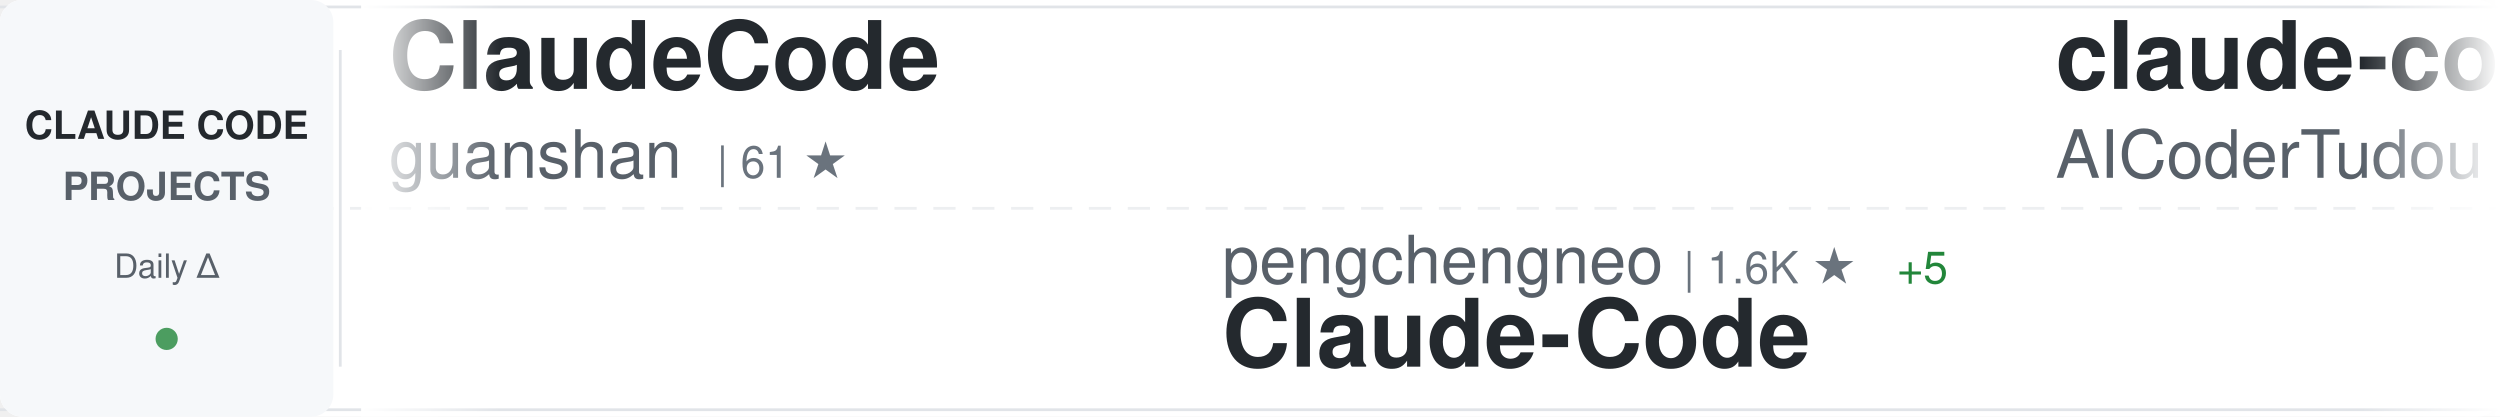
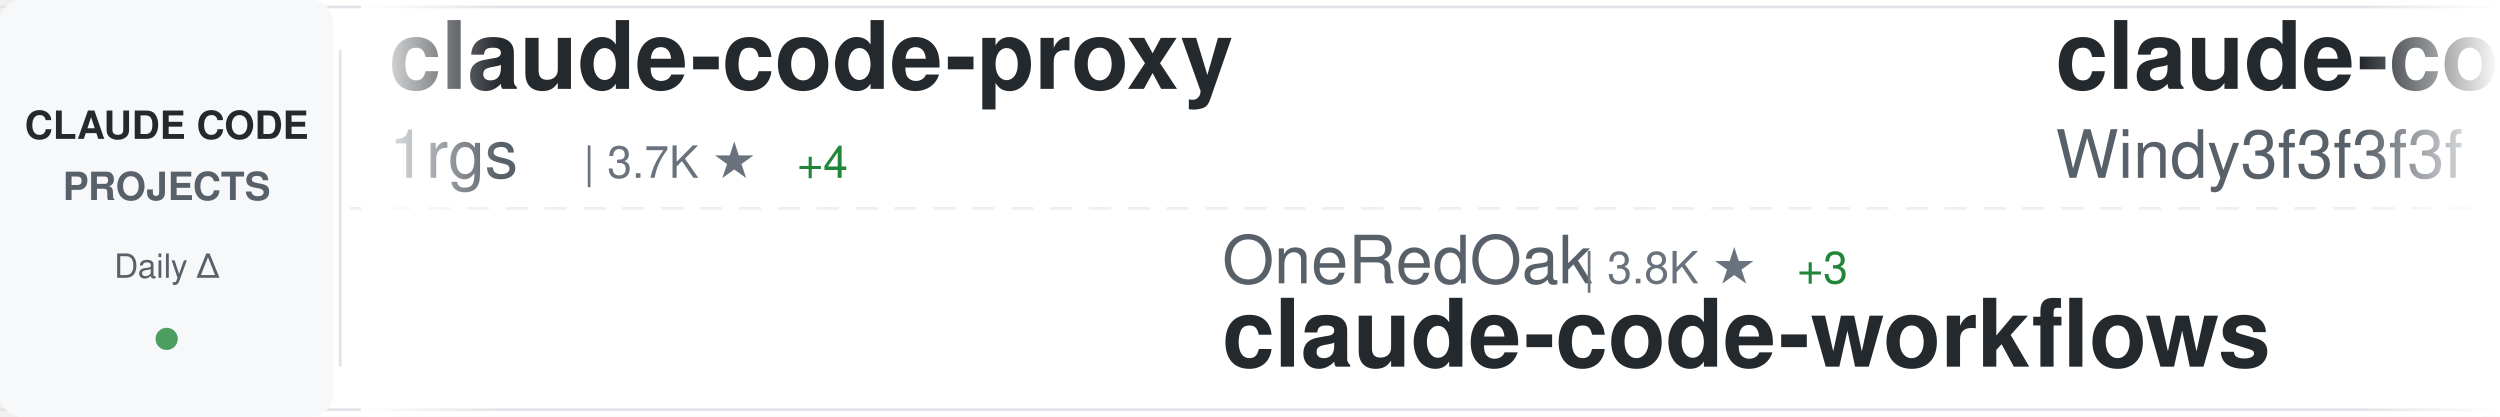
<svg xmlns="http://www.w3.org/2000/svg" width="900" height="150">
  <defs>
    <linearGradient id="awesomeLeftFade" x1="0%" y1="0%" x2="100%" y2="0%">
      <stop offset="0%" style="stop-color:#ffffff;stop-opacity:1" />
      <stop offset="100%" style="stop-color:#ffffff;stop-opacity:0" />
    </linearGradient>
    <linearGradient id="awesomeRightFade" x1="0%" y1="0%" x2="100%" y2="0%">
      <stop offset="0%" style="stop-color:#ffffff;stop-opacity:0" />
      <stop offset="100%" style="stop-color:#ffffff;stop-opacity:1" />
    </linearGradient>
  </defs>
  <rect width="900" height="150" fill="#ffffff" rx="8" />
  <rect x="0" y="2" width="900" height="1" fill="#e1e4e8" />
  <rect x="0" y="147" width="900" height="1" fill="#e1e4e8" />
  <line x1="0" y1="75" x2="900" y2="75" stroke="#e1e4e8" stroke-width="1" stroke-dasharray="8 6" opacity="0.6" />
  <rect x="0" y="0" width="120" height="150" fill="#f6f8fa" rx="8" />
  <text x="60" y="50" font-family="-apple-system, BlinkMacSystemFont, 'Segoe UI', Helvetica, Arial, sans-serif" font-size="14" font-weight="600" fill="#24292e" text-anchor="middle">CLAUDE CODE</text>
  <text x="60" y="72" font-family="-apple-system, BlinkMacSystemFont, 'Segoe UI', Helvetica, Arial, sans-serif" font-size="14" font-weight="600" fill="#586069" text-anchor="middle">PROJECTS</text>
  <text x="60" y="100" font-family="-apple-system, BlinkMacSystemFont, 'Segoe UI', Helvetica, Arial, sans-serif" font-size="12" font-weight="500" fill="#586069" text-anchor="middle">Daily Δ</text>
  <circle cx="60" cy="122" r="4" fill="#22863a" opacity="0.8" />
  <rect x="122" y="18" width="1" height="114" fill="#e1e4e8" />
  <clipPath id="awesomeTickerClip">
    <rect x="130" y="0" width="770" height="150" />
  </clipPath>
  <g clip-path="url(#awesomeTickerClip)">
    <g id="awesomeTickerItems">
      <animateTransform attributeName="transform" attributeType="XML" type="translate" from="0 0" to="-3000 0" dur="54s" repeatCount="indefinite" />
      <g transform="translate(0, 0)">
-         <text x="140" y="32" font-family="-apple-system, BlinkMacSystemFont, 'Segoe UI', Helvetica, Arial, sans-serif" font-size="34" font-weight="600" fill="#24292e">ClaudeCode</text>
-         <text x="140" y="64" font-family="-apple-system, BlinkMacSystemFont, 'Segoe UI', Helvetica, Arial, sans-serif" font-size="24" font-weight="400" fill="#586069">guanshan</text>
-         <text x="258" y="64" font-family="-apple-system, BlinkMacSystemFont, 'Segoe UI', Helvetica, Arial, sans-serif" font-size="16" font-weight="500" fill="#6a737d">| 61 ★</text>
+         <text x="140" y="32" font-family="-apple-system, BlinkMacSystemFont, 'Segoe UI', Helvetica, Arial, sans-serif" font-size="34" font-weight="600" fill="#24292e">claude-code-proxy</text>
+         <text x="140" y="64" font-family="-apple-system, BlinkMacSystemFont, 'Segoe UI', Helvetica, Arial, sans-serif" font-size="24" font-weight="400" fill="#586069">1rgs</text>
+         <text x="210" y="64" font-family="-apple-system, BlinkMacSystemFont, 'Segoe UI', Helvetica, Arial, sans-serif" font-size="16" font-weight="500" fill="#6a737d">| 3.7K ★</text>
+         <text x="287" y="64" font-family="-apple-system, BlinkMacSystemFont, 'Segoe UI', Helvetica, Arial, sans-serif" font-size="16" font-weight="500" fill="#22863a"> +4</text>
      </g>
      <g transform="translate(300, 0)">
-         <text x="140" y="102" font-family="-apple-system, BlinkMacSystemFont, 'Segoe UI', Helvetica, Arial, sans-serif" font-size="24" font-weight="400" fill="#586069">pengchengneo</text>
-         <text x="306" y="102" font-family="-apple-system, BlinkMacSystemFont, 'Segoe UI', Helvetica, Arial, sans-serif" font-size="16" font-weight="500" fill="#6a737d">| 1.6K ★</text>
-         <text x="383" y="102" font-family="-apple-system, BlinkMacSystemFont, 'Segoe UI', Helvetica, Arial, sans-serif" font-size="16" font-weight="500" fill="#22863a"> +5</text>
-         <text x="140" y="132" font-family="-apple-system, BlinkMacSystemFont, 'Segoe UI', Helvetica, Arial, sans-serif" font-size="34" font-weight="600" fill="#24292e">Claude-Code</text>
+         <text x="140" y="102" font-family="-apple-system, BlinkMacSystemFont, 'Segoe UI', Helvetica, Arial, sans-serif" font-size="24" font-weight="400" fill="#586069">OneRedOak</text>
+         <text x="270" y="102" font-family="-apple-system, BlinkMacSystemFont, 'Segoe UI', Helvetica, Arial, sans-serif" font-size="16" font-weight="500" fill="#6a737d">| 3.8K ★</text>
+         <text x="347" y="102" font-family="-apple-system, BlinkMacSystemFont, 'Segoe UI', Helvetica, Arial, sans-serif" font-size="16" font-weight="500" fill="#22863a"> +3</text>
+         <text x="140" y="132" font-family="-apple-system, BlinkMacSystemFont, 'Segoe UI', Helvetica, Arial, sans-serif" font-size="34" font-weight="600" fill="#24292e">claude-code-workflows</text>
      </g>
      <g transform="translate(600, 0)">
-         <text x="140" y="32" font-family="-apple-system, BlinkMacSystemFont, 'Segoe UI', Helvetica, Arial, sans-serif" font-size="34" font-weight="600" fill="#24292e">claude-code-tudou</text>
-         <text x="140" y="64" font-family="-apple-system, BlinkMacSystemFont, 'Segoe UI', Helvetica, Arial, sans-serif" font-size="24" font-weight="400" fill="#586069">AICoderTudou</text>
-         <text x="306" y="64" font-family="-apple-system, BlinkMacSystemFont, 'Segoe UI', Helvetica, Arial, sans-serif" font-size="16" font-weight="500" fill="#6a737d">| 498 ★</text>
+         <text x="140" y="32" font-family="-apple-system, BlinkMacSystemFont, 'Segoe UI', Helvetica, Arial, sans-serif" font-size="34" font-weight="600" fill="#24292e">claude-code-from-scratch</text>
+         <text x="140" y="64" font-family="-apple-system, BlinkMacSystemFont, 'Segoe UI', Helvetica, Arial, sans-serif" font-size="24" font-weight="400" fill="#586069">Windy3f3f3f3f</text>
+         <text x="318" y="64" font-family="-apple-system, BlinkMacSystemFont, 'Segoe UI', Helvetica, Arial, sans-serif" font-size="16" font-weight="500" fill="#6a737d">| 1.7K ★</text>
+         <text x="395" y="64" font-family="-apple-system, BlinkMacSystemFont, 'Segoe UI', Helvetica, Arial, sans-serif" font-size="16" font-weight="500" fill="#22863a"> +269</text>
      </g>
      <g transform="translate(900, 0)">
-         <text x="140" y="102" font-family="-apple-system, BlinkMacSystemFont, 'Segoe UI', Helvetica, Arial, sans-serif" font-size="24" font-weight="400" fill="#586069">affaan-m</text>
-         <text x="258" y="102" font-family="-apple-system, BlinkMacSystemFont, 'Segoe UI', Helvetica, Arial, sans-serif" font-size="16" font-weight="500" fill="#6a737d">| 223.5K ★</text>
-         <text x="353" y="102" font-family="-apple-system, BlinkMacSystemFont, 'Segoe UI', Helvetica, Arial, sans-serif" font-size="16" font-weight="500" fill="#22863a"> +471</text>
-         <text x="140" y="132" font-family="-apple-system, BlinkMacSystemFont, 'Segoe UI', Helvetica, Arial, sans-serif" font-size="34" font-weight="600" fill="#24292e">ECC</text>
+         <text x="140" y="102" font-family="-apple-system, BlinkMacSystemFont, 'Segoe UI', Helvetica, Arial, sans-serif" font-size="24" font-weight="400" fill="#586069">ChrisWiles</text>
+         <text x="282" y="102" font-family="-apple-system, BlinkMacSystemFont, 'Segoe UI', Helvetica, Arial, sans-serif" font-size="16" font-weight="500" fill="#6a737d">| 6.0K ★</text>
+         <text x="359" y="102" font-family="-apple-system, BlinkMacSystemFont, 'Segoe UI', Helvetica, Arial, sans-serif" font-size="16" font-weight="500" fill="#22863a"> +1</text>
+         <text x="140" y="132" font-family="-apple-system, BlinkMacSystemFont, 'Segoe UI', Helvetica, Arial, sans-serif" font-size="34" font-weight="600" fill="#24292e">claude-code-showcase</text>
      </g>
      <g transform="translate(1200, 0)">
-         <text x="140" y="32" font-family="-apple-system, BlinkMacSystemFont, 'Segoe UI', Helvetica, Arial, sans-serif" font-size="34" font-weight="600" fill="#24292e">claude-code-best-practic...</text>
-         <text x="140" y="64" font-family="-apple-system, BlinkMacSystemFont, 'Segoe UI', Helvetica, Arial, sans-serif" font-size="24" font-weight="400" fill="#586069">shanraisshan</text>
-         <text x="306" y="64" font-family="-apple-system, BlinkMacSystemFont, 'Segoe UI', Helvetica, Arial, sans-serif" font-size="16" font-weight="500" fill="#6a737d">| 61.6K ★</text>
-         <text x="392" y="64" font-family="-apple-system, BlinkMacSystemFont, 'Segoe UI', Helvetica, Arial, sans-serif" font-size="16" font-weight="500" fill="#22863a"> +137</text>
+         <text x="140" y="32" font-family="-apple-system, BlinkMacSystemFont, 'Segoe UI', Helvetica, Arial, sans-serif" font-size="34" font-weight="600" fill="#24292e">claude-code-from-source</text>
+         <text x="140" y="64" font-family="-apple-system, BlinkMacSystemFont, 'Segoe UI', Helvetica, Arial, sans-serif" font-size="24" font-weight="400" fill="#586069">alejandrobalderas</text>
+         <text x="366" y="64" font-family="-apple-system, BlinkMacSystemFont, 'Segoe UI', Helvetica, Arial, sans-serif" font-size="16" font-weight="500" fill="#6a737d">| 2.4K ★</text>
+         <text x="443" y="64" font-family="-apple-system, BlinkMacSystemFont, 'Segoe UI', Helvetica, Arial, sans-serif" font-size="16" font-weight="500" fill="#22863a"> +19</text>
      </g>
      <g transform="translate(1500, 0)">
-         <text x="140" y="102" font-family="-apple-system, BlinkMacSystemFont, 'Segoe UI', Helvetica, Arial, sans-serif" font-size="24" font-weight="400" fill="#586069">edmund-io</text>
-         <text x="270" y="102" font-family="-apple-system, BlinkMacSystemFont, 'Segoe UI', Helvetica, Arial, sans-serif" font-size="16" font-weight="500" fill="#6a737d">| 1.5K ★</text>
-         <text x="347" y="102" font-family="-apple-system, BlinkMacSystemFont, 'Segoe UI', Helvetica, Arial, sans-serif" font-size="16" font-weight="500" fill="#22863a"> +1</text>
-         <text x="140" y="132" font-family="-apple-system, BlinkMacSystemFont, 'Segoe UI', Helvetica, Arial, sans-serif" font-size="34" font-weight="600" fill="#24292e">edmunds-claude-code</text>
+         <text x="140" y="102" font-family="-apple-system, BlinkMacSystemFont, 'Segoe UI', Helvetica, Arial, sans-serif" font-size="24" font-weight="400" fill="#586069">Donchitos</text>
+         <text x="270" y="102" font-family="-apple-system, BlinkMacSystemFont, 'Segoe UI', Helvetica, Arial, sans-serif" font-size="16" font-weight="500" fill="#6a737d">| 22.5K ★</text>
+         <text x="356" y="102" font-family="-apple-system, BlinkMacSystemFont, 'Segoe UI', Helvetica, Arial, sans-serif" font-size="16" font-weight="500" fill="#22863a"> +42</text>
+         <text x="140" y="132" font-family="-apple-system, BlinkMacSystemFont, 'Segoe UI', Helvetica, Arial, sans-serif" font-size="34" font-weight="600" fill="#24292e">Claude-Code-Game-Studios</text>
      </g>
      <g transform="translate(1800, 0)">
-         <text x="140" y="32" font-family="-apple-system, BlinkMacSystemFont, 'Segoe UI', Helvetica, Arial, sans-serif" font-size="34" font-weight="600" fill="#24292e">claude-code-showcase</text>
-         <text x="140" y="64" font-family="-apple-system, BlinkMacSystemFont, 'Segoe UI', Helvetica, Arial, sans-serif" font-size="24" font-weight="400" fill="#586069">ChrisWiles</text>
-         <text x="282" y="64" font-family="-apple-system, BlinkMacSystemFont, 'Segoe UI', Helvetica, Arial, sans-serif" font-size="16" font-weight="500" fill="#6a737d">| 6.0K ★</text>
-         <text x="359" y="64" font-family="-apple-system, BlinkMacSystemFont, 'Segoe UI', Helvetica, Arial, sans-serif" font-size="16" font-weight="500" fill="#22863a"> +1</text>
+         <text x="140" y="32" font-family="-apple-system, BlinkMacSystemFont, 'Segoe UI', Helvetica, Arial, sans-serif" font-size="34" font-weight="600" fill="#24292e">claude-code-source</text>
+         <text x="140" y="64" font-family="-apple-system, BlinkMacSystemFont, 'Segoe UI', Helvetica, Arial, sans-serif" font-size="24" font-weight="400" fill="#586069">AprilNEA</text>
+         <text x="258" y="64" font-family="-apple-system, BlinkMacSystemFont, 'Segoe UI', Helvetica, Arial, sans-serif" font-size="16" font-weight="500" fill="#6a737d">| 387 ★</text>
      </g>
      <g transform="translate(2100, 0)">
-         <text x="140" y="102" font-family="-apple-system, BlinkMacSystemFont, 'Segoe UI', Helvetica, Arial, sans-serif" font-size="24" font-weight="400" fill="#586069">Hyper66666</text>
-         <text x="282" y="102" font-family="-apple-system, BlinkMacSystemFont, 'Segoe UI', Helvetica, Arial, sans-serif" font-size="16" font-weight="500" fill="#6a737d">| 216 ★</text>
-         <text x="140" y="132" font-family="-apple-system, BlinkMacSystemFont, 'Segoe UI', Helvetica, Arial, sans-serif" font-size="34" font-weight="600" fill="#24292e">claude-code-sourcemap</text>
+         <text x="140" y="102" font-family="-apple-system, BlinkMacSystemFont, 'Segoe UI', Helvetica, Arial, sans-serif" font-size="24" font-weight="400" fill="#586069">yasasbanukaofficial</text>
+         <text x="390" y="102" font-family="-apple-system, BlinkMacSystemFont, 'Segoe UI', Helvetica, Arial, sans-serif" font-size="16" font-weight="500" fill="#6a737d">| 3.6K ★</text>
+         <text x="467" y="102" font-family="-apple-system, BlinkMacSystemFont, 'Segoe UI', Helvetica, Arial, sans-serif" font-size="16" font-weight="500" fill="#22863a"> +2</text>
+         <text x="140" y="132" font-family="-apple-system, BlinkMacSystemFont, 'Segoe UI', Helvetica, Arial, sans-serif" font-size="34" font-weight="600" fill="#24292e">claude-code</text>
      </g>
      <g transform="translate(2400, 0)">
-         <text x="140" y="32" font-family="-apple-system, BlinkMacSystemFont, 'Segoe UI', Helvetica, Arial, sans-serif" font-size="34" font-weight="600" fill="#24292e">Claude-Code-Source-Study</text>
-         <text x="140" y="64" font-family="-apple-system, BlinkMacSystemFont, 'Segoe UI', Helvetica, Arial, sans-serif" font-size="24" font-weight="400" fill="#586069">luyao618</text>
-         <text x="258" y="64" font-family="-apple-system, BlinkMacSystemFont, 'Segoe UI', Helvetica, Arial, sans-serif" font-size="16" font-weight="500" fill="#6a737d">| 1.6K ★</text>
-         <text x="335" y="64" font-family="-apple-system, BlinkMacSystemFont, 'Segoe UI', Helvetica, Arial, sans-serif" font-size="16" font-weight="500" fill="#22863a"> +3</text>
+         <text x="140" y="32" font-family="-apple-system, BlinkMacSystemFont, 'Segoe UI', Helvetica, Arial, sans-serif" font-size="34" font-weight="600" fill="#24292e">claude-code-guide</text>
+         <text x="140" y="64" font-family="-apple-system, BlinkMacSystemFont, 'Segoe UI', Helvetica, Arial, sans-serif" font-size="24" font-weight="400" fill="#586069">zebbern</text>
+         <text x="246" y="64" font-family="-apple-system, BlinkMacSystemFont, 'Segoe UI', Helvetica, Arial, sans-serif" font-size="16" font-weight="500" fill="#6a737d">| 4.3K ★</text>
+         <text x="323" y="64" font-family="-apple-system, BlinkMacSystemFont, 'Segoe UI', Helvetica, Arial, sans-serif" font-size="16" font-weight="500" fill="#22863a"> +2</text>
      </g>
      <g transform="translate(2700, 0)">
-         <text x="140" y="102" font-family="-apple-system, BlinkMacSystemFont, 'Segoe UI', Helvetica, Arial, sans-serif" font-size="24" font-weight="400" fill="#586069">KPR111</text>
-         <text x="234" y="102" font-family="-apple-system, BlinkMacSystemFont, 'Segoe UI', Helvetica, Arial, sans-serif" font-size="16" font-weight="500" fill="#6a737d">| 18 ★</text>
-         <text x="140" y="132" font-family="-apple-system, BlinkMacSystemFont, 'Segoe UI', Helvetica, Arial, sans-serif" font-size="34" font-weight="600" fill="#24292e">Claude-Code</text>
+         <text x="140" y="102" font-family="-apple-system, BlinkMacSystemFont, 'Segoe UI', Helvetica, Arial, sans-serif" font-size="24" font-weight="400" fill="#586069">oboard</text>
+         <text x="234" y="102" font-family="-apple-system, BlinkMacSystemFont, 'Segoe UI', Helvetica, Arial, sans-serif" font-size="16" font-weight="500" fill="#6a737d">| 3.2K ★</text>
+         <text x="140" y="132" font-family="-apple-system, BlinkMacSystemFont, 'Segoe UI', Helvetica, Arial, sans-serif" font-size="34" font-weight="600" fill="#24292e">claude-code-rev</text>
      </g>
      <g transform="translate(3000, 0)">
-         <text x="140" y="32" font-family="-apple-system, BlinkMacSystemFont, 'Segoe UI', Helvetica, Arial, sans-serif" font-size="34" font-weight="600" fill="#24292e">ClaudeCode</text>
-         <text x="140" y="64" font-family="-apple-system, BlinkMacSystemFont, 'Segoe UI', Helvetica, Arial, sans-serif" font-size="24" font-weight="400" fill="#586069">guanshan</text>
-         <text x="258" y="64" font-family="-apple-system, BlinkMacSystemFont, 'Segoe UI', Helvetica, Arial, sans-serif" font-size="16" font-weight="500" fill="#6a737d">| 61 ★</text>
+         <text x="140" y="32" font-family="-apple-system, BlinkMacSystemFont, 'Segoe UI', Helvetica, Arial, sans-serif" font-size="34" font-weight="600" fill="#24292e">claude-code-proxy</text>
+         <text x="140" y="64" font-family="-apple-system, BlinkMacSystemFont, 'Segoe UI', Helvetica, Arial, sans-serif" font-size="24" font-weight="400" fill="#586069">1rgs</text>
+         <text x="210" y="64" font-family="-apple-system, BlinkMacSystemFont, 'Segoe UI', Helvetica, Arial, sans-serif" font-size="16" font-weight="500" fill="#6a737d">| 3.7K ★</text>
+         <text x="287" y="64" font-family="-apple-system, BlinkMacSystemFont, 'Segoe UI', Helvetica, Arial, sans-serif" font-size="16" font-weight="500" fill="#22863a"> +4</text>
      </g>
      <g transform="translate(3300, 0)">
-         <text x="140" y="102" font-family="-apple-system, BlinkMacSystemFont, 'Segoe UI', Helvetica, Arial, sans-serif" font-size="24" font-weight="400" fill="#586069">pengchengneo</text>
-         <text x="306" y="102" font-family="-apple-system, BlinkMacSystemFont, 'Segoe UI', Helvetica, Arial, sans-serif" font-size="16" font-weight="500" fill="#6a737d">| 1.6K ★</text>
-         <text x="383" y="102" font-family="-apple-system, BlinkMacSystemFont, 'Segoe UI', Helvetica, Arial, sans-serif" font-size="16" font-weight="500" fill="#22863a"> +5</text>
-         <text x="140" y="132" font-family="-apple-system, BlinkMacSystemFont, 'Segoe UI', Helvetica, Arial, sans-serif" font-size="34" font-weight="600" fill="#24292e">Claude-Code</text>
+         <text x="140" y="102" font-family="-apple-system, BlinkMacSystemFont, 'Segoe UI', Helvetica, Arial, sans-serif" font-size="24" font-weight="400" fill="#586069">OneRedOak</text>
+         <text x="270" y="102" font-family="-apple-system, BlinkMacSystemFont, 'Segoe UI', Helvetica, Arial, sans-serif" font-size="16" font-weight="500" fill="#6a737d">| 3.8K ★</text>
+         <text x="347" y="102" font-family="-apple-system, BlinkMacSystemFont, 'Segoe UI', Helvetica, Arial, sans-serif" font-size="16" font-weight="500" fill="#22863a"> +3</text>
+         <text x="140" y="132" font-family="-apple-system, BlinkMacSystemFont, 'Segoe UI', Helvetica, Arial, sans-serif" font-size="34" font-weight="600" fill="#24292e">claude-code-workflows</text>
      </g>
      <g transform="translate(3600, 0)">
-         <text x="140" y="32" font-family="-apple-system, BlinkMacSystemFont, 'Segoe UI', Helvetica, Arial, sans-serif" font-size="34" font-weight="600" fill="#24292e">claude-code-tudou</text>
-         <text x="140" y="64" font-family="-apple-system, BlinkMacSystemFont, 'Segoe UI', Helvetica, Arial, sans-serif" font-size="24" font-weight="400" fill="#586069">AICoderTudou</text>
-         <text x="306" y="64" font-family="-apple-system, BlinkMacSystemFont, 'Segoe UI', Helvetica, Arial, sans-serif" font-size="16" font-weight="500" fill="#6a737d">| 498 ★</text>
+         <text x="140" y="32" font-family="-apple-system, BlinkMacSystemFont, 'Segoe UI', Helvetica, Arial, sans-serif" font-size="34" font-weight="600" fill="#24292e">claude-code-from-scratch</text>
+         <text x="140" y="64" font-family="-apple-system, BlinkMacSystemFont, 'Segoe UI', Helvetica, Arial, sans-serif" font-size="24" font-weight="400" fill="#586069">Windy3f3f3f3f</text>
+         <text x="318" y="64" font-family="-apple-system, BlinkMacSystemFont, 'Segoe UI', Helvetica, Arial, sans-serif" font-size="16" font-weight="500" fill="#6a737d">| 1.7K ★</text>
+         <text x="395" y="64" font-family="-apple-system, BlinkMacSystemFont, 'Segoe UI', Helvetica, Arial, sans-serif" font-size="16" font-weight="500" fill="#22863a"> +269</text>
      </g>
      <g transform="translate(3900, 0)">
-         <text x="140" y="102" font-family="-apple-system, BlinkMacSystemFont, 'Segoe UI', Helvetica, Arial, sans-serif" font-size="24" font-weight="400" fill="#586069">affaan-m</text>
-         <text x="258" y="102" font-family="-apple-system, BlinkMacSystemFont, 'Segoe UI', Helvetica, Arial, sans-serif" font-size="16" font-weight="500" fill="#6a737d">| 223.5K ★</text>
-         <text x="353" y="102" font-family="-apple-system, BlinkMacSystemFont, 'Segoe UI', Helvetica, Arial, sans-serif" font-size="16" font-weight="500" fill="#22863a"> +471</text>
-         <text x="140" y="132" font-family="-apple-system, BlinkMacSystemFont, 'Segoe UI', Helvetica, Arial, sans-serif" font-size="34" font-weight="600" fill="#24292e">ECC</text>
+         <text x="140" y="102" font-family="-apple-system, BlinkMacSystemFont, 'Segoe UI', Helvetica, Arial, sans-serif" font-size="24" font-weight="400" fill="#586069">ChrisWiles</text>
+         <text x="282" y="102" font-family="-apple-system, BlinkMacSystemFont, 'Segoe UI', Helvetica, Arial, sans-serif" font-size="16" font-weight="500" fill="#6a737d">| 6.0K ★</text>
+         <text x="359" y="102" font-family="-apple-system, BlinkMacSystemFont, 'Segoe UI', Helvetica, Arial, sans-serif" font-size="16" font-weight="500" fill="#22863a"> +1</text>
+         <text x="140" y="132" font-family="-apple-system, BlinkMacSystemFont, 'Segoe UI', Helvetica, Arial, sans-serif" font-size="34" font-weight="600" fill="#24292e">claude-code-showcase</text>
      </g>
    </g>
  </g>
  <rect x="130" y="0" width="50" height="150" fill="url(#awesomeLeftFade)" />
  <rect x="850" y="0" width="50" height="150" fill="url(#awesomeRightFade)" />
</svg>
